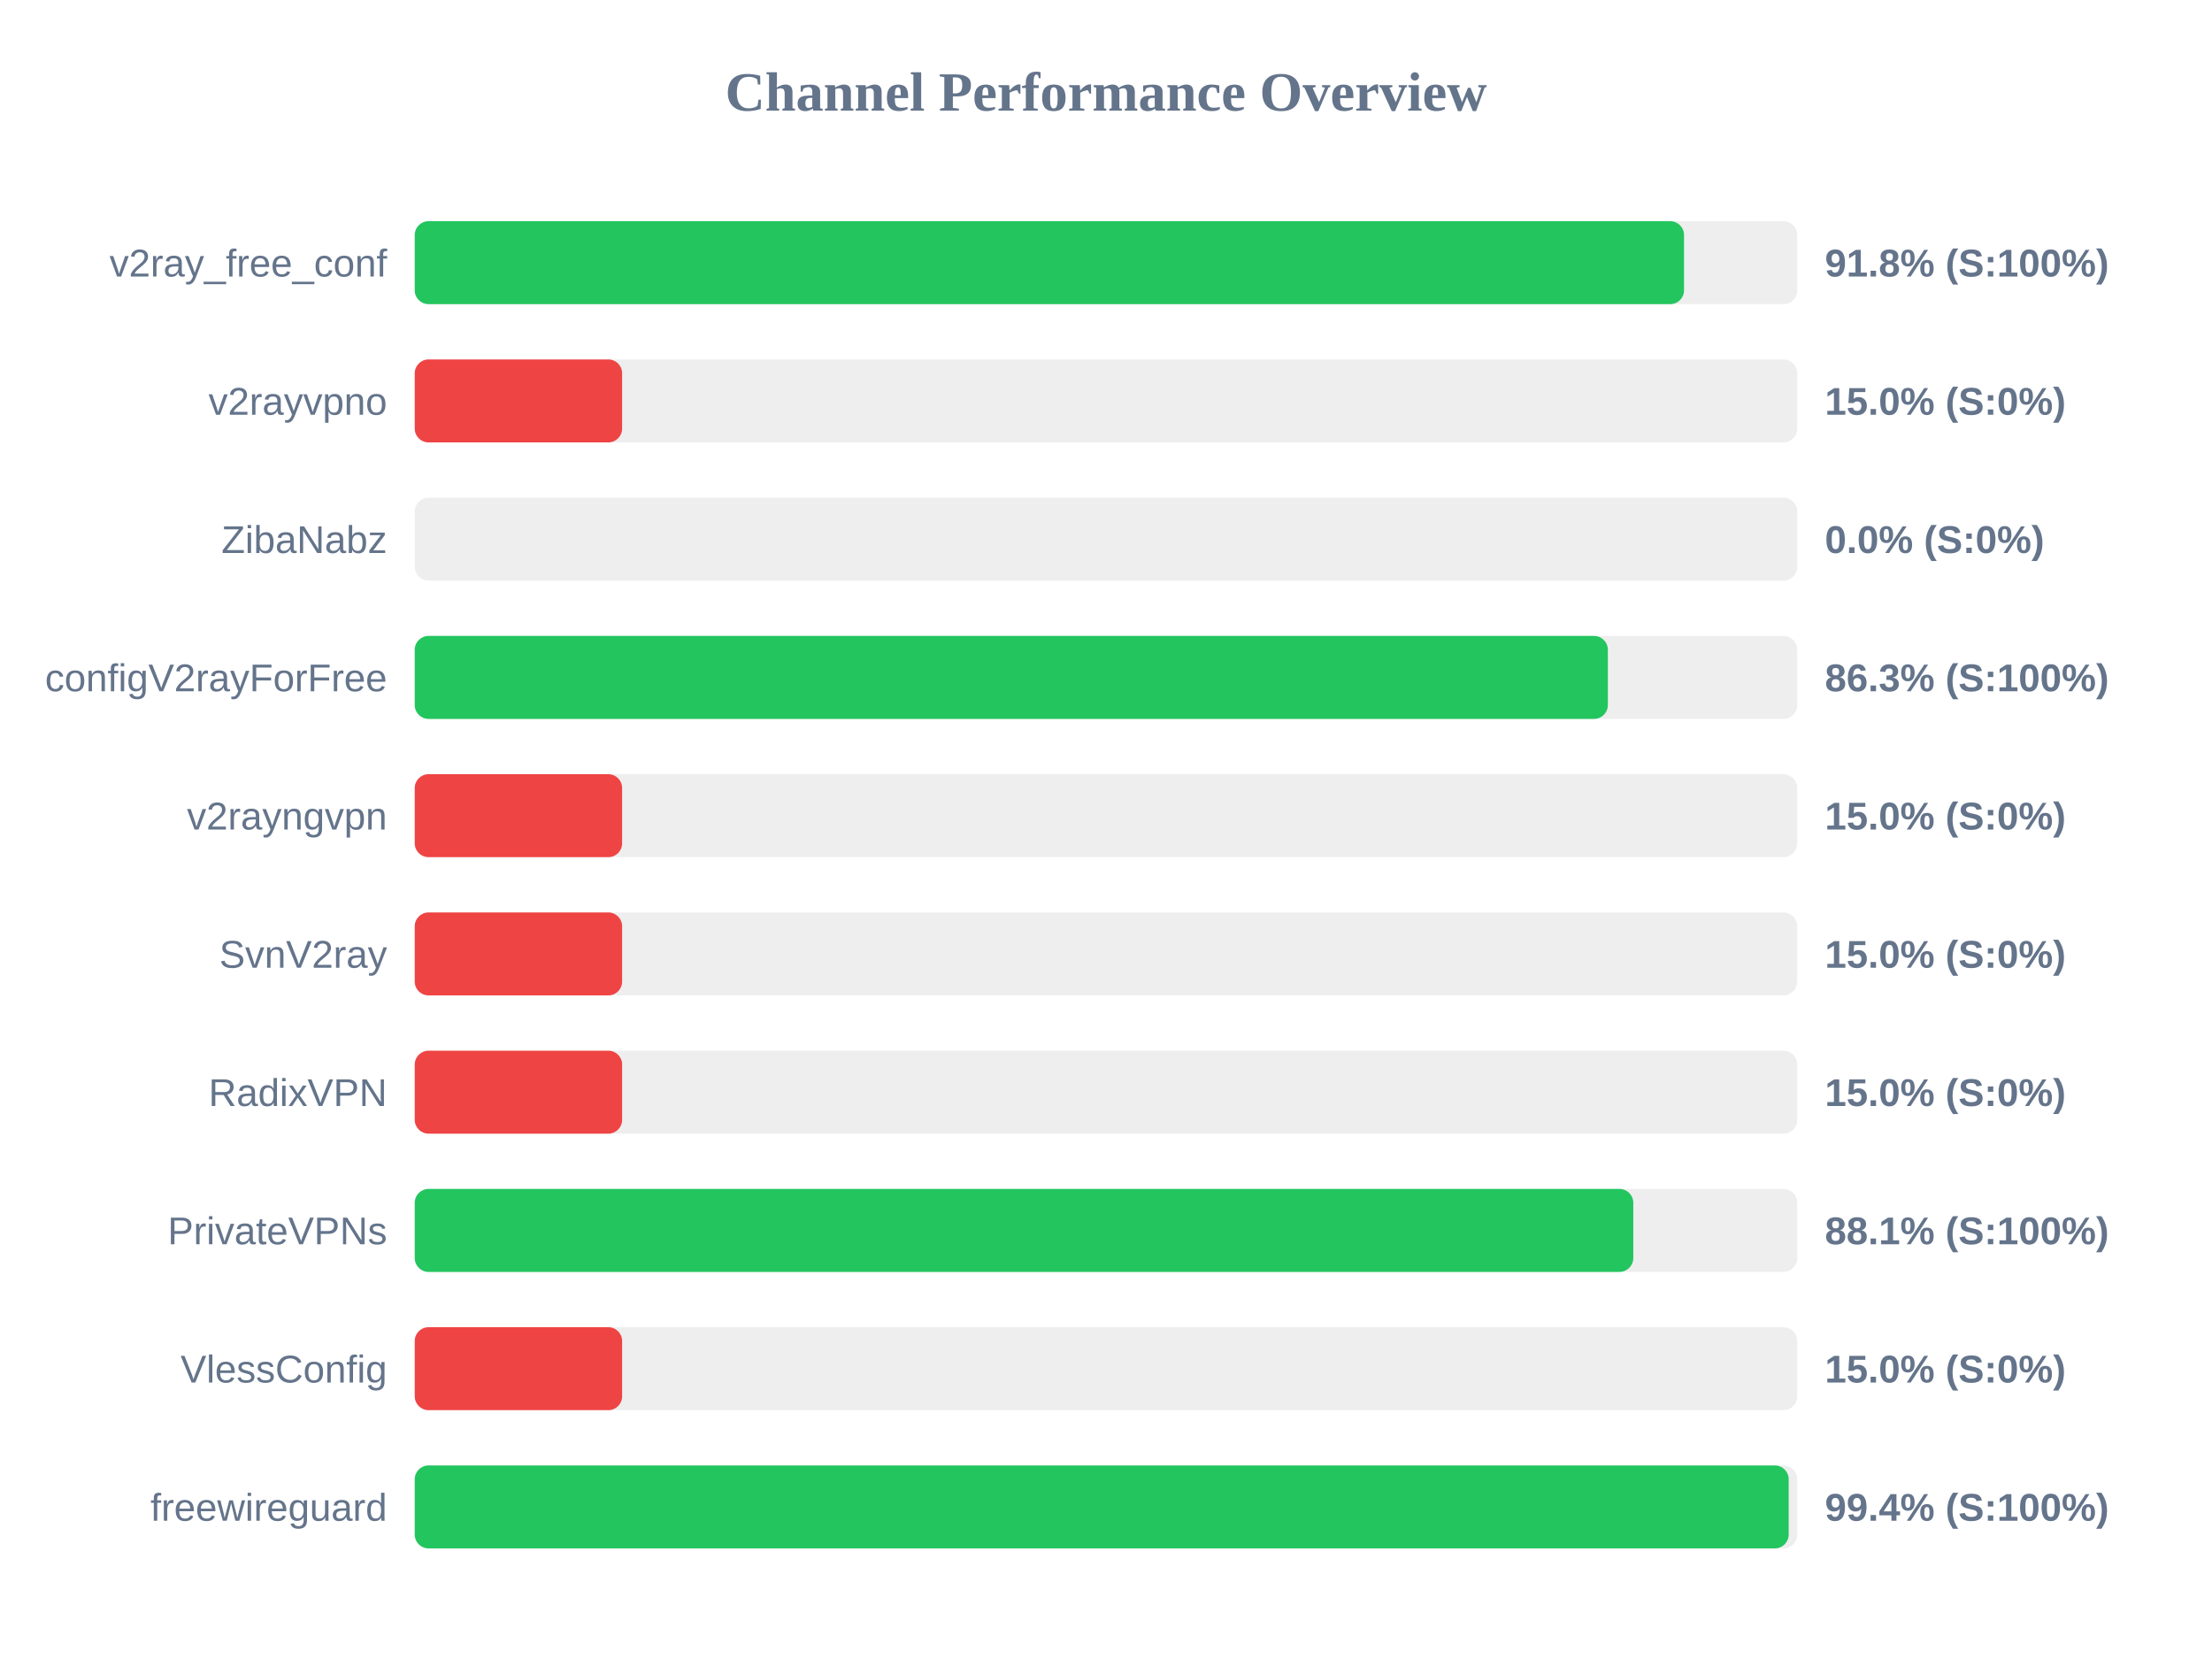
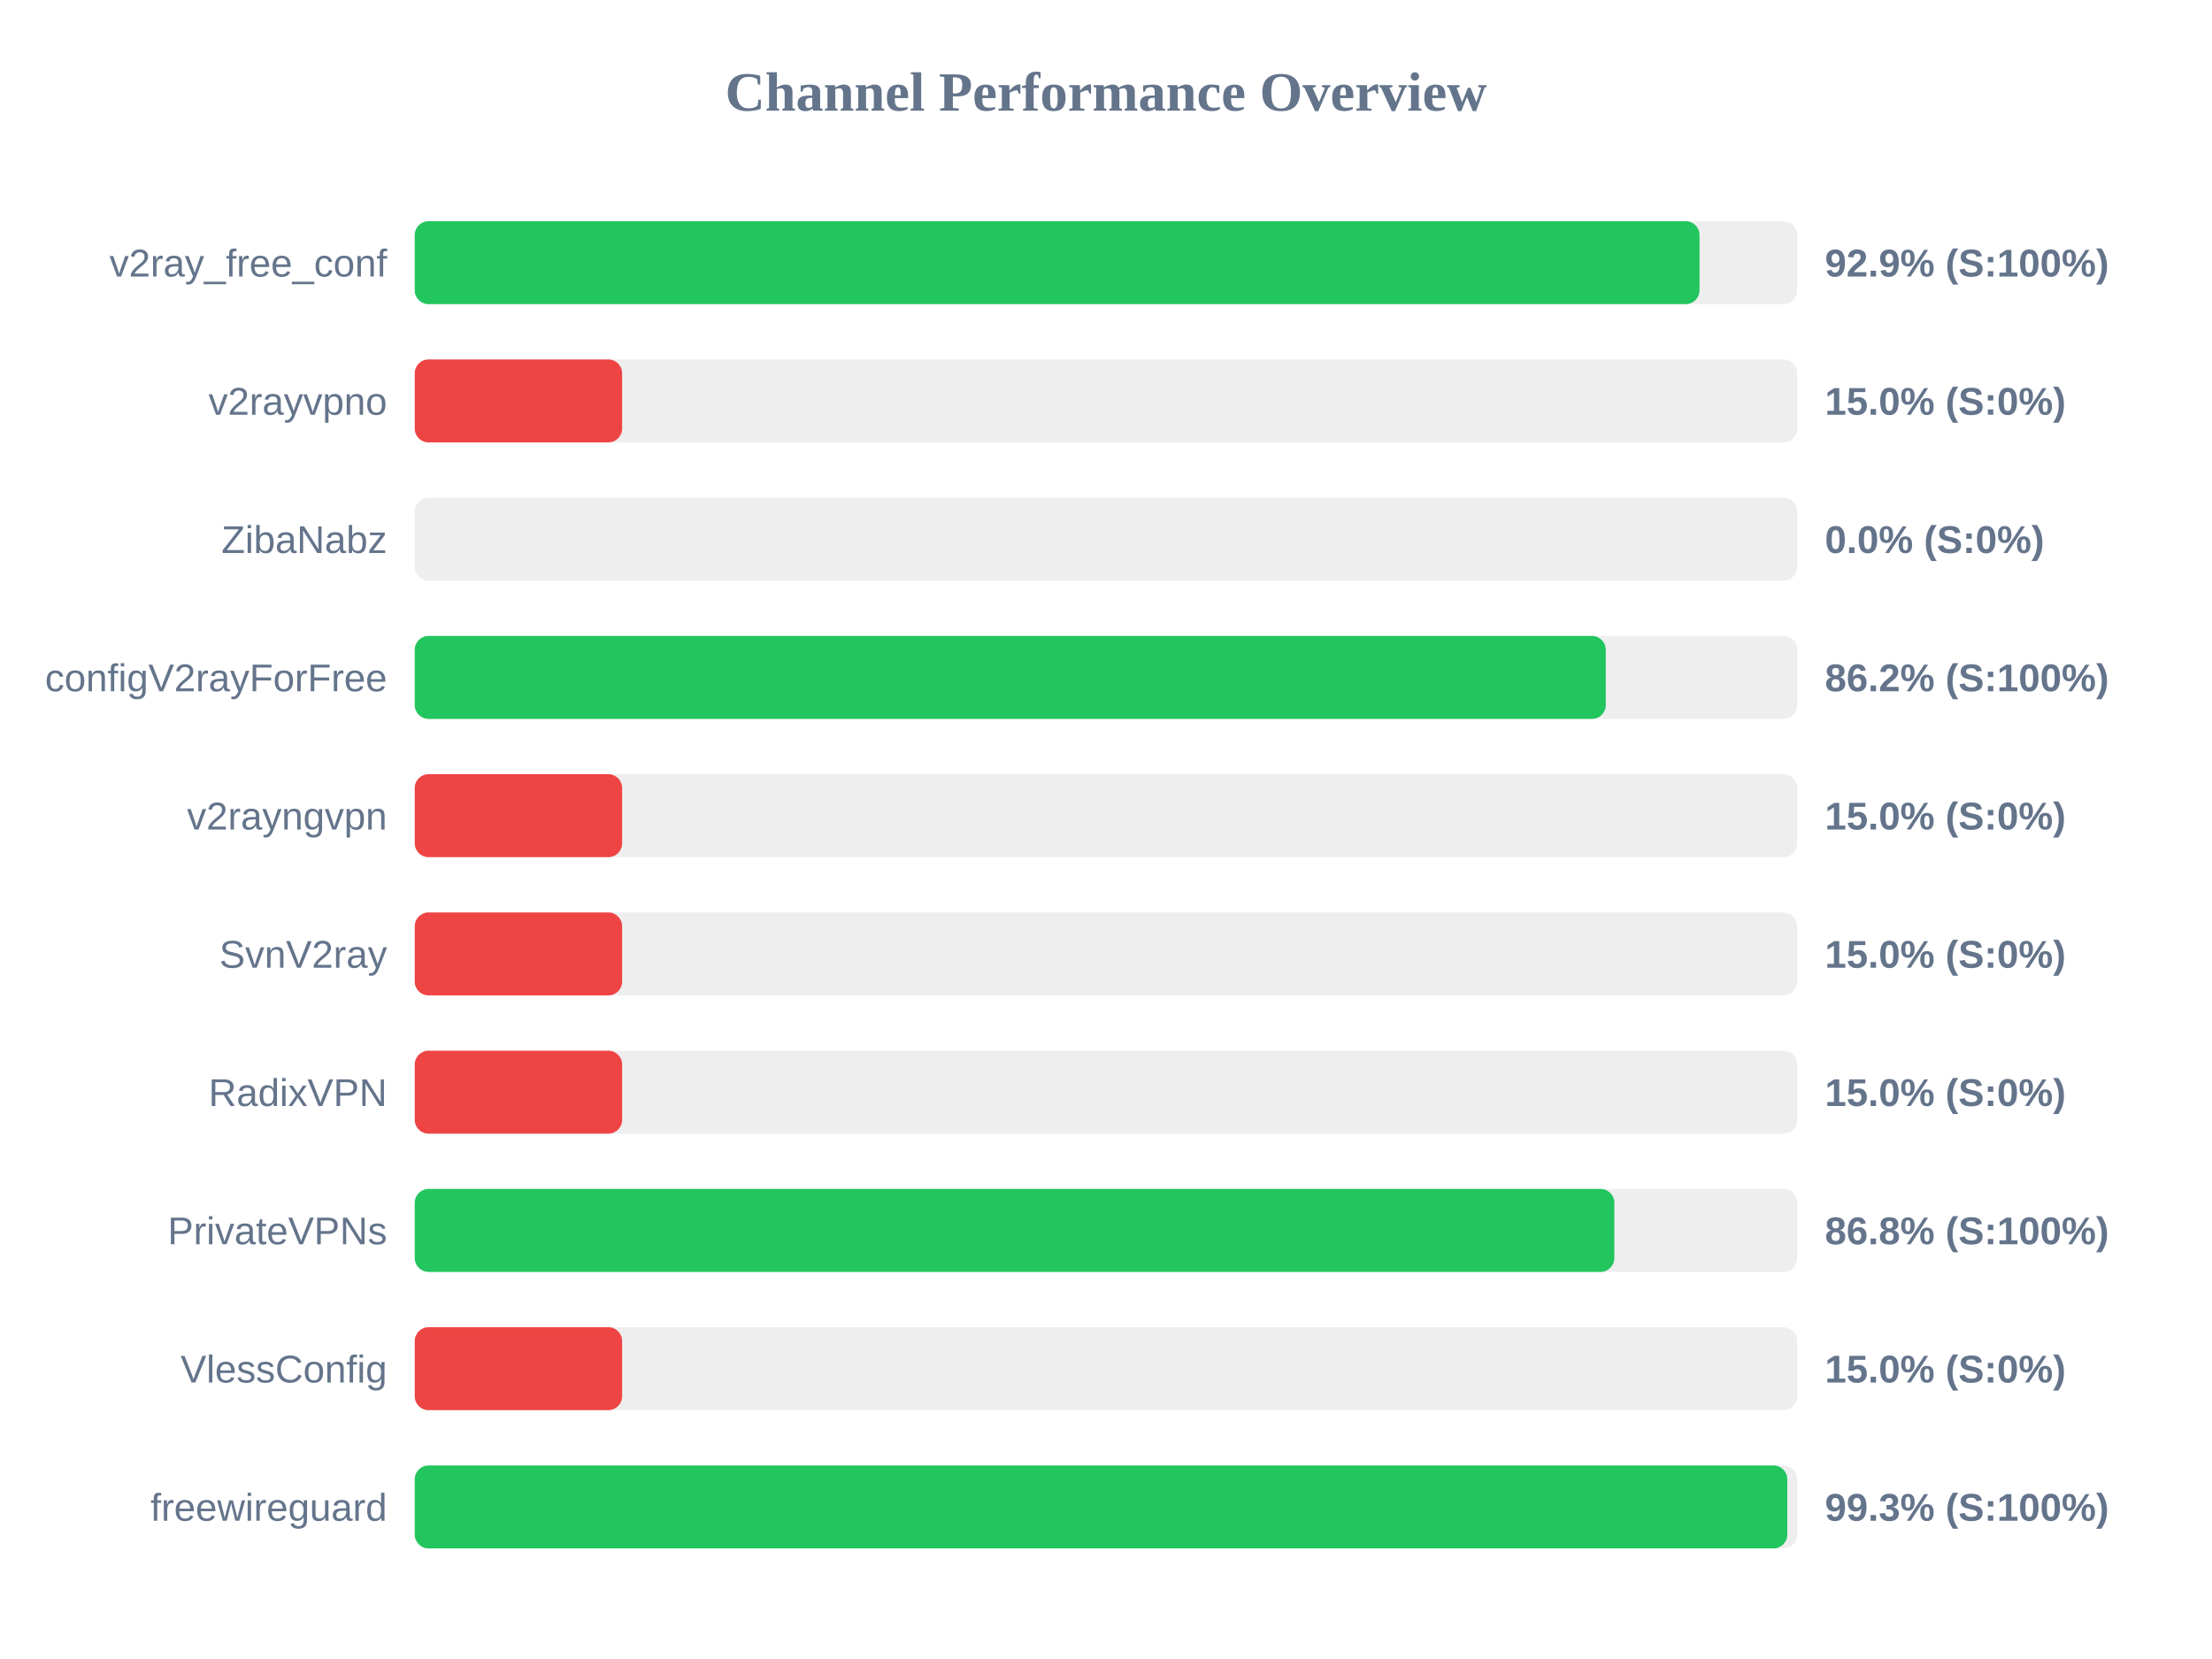
<svg xmlns="http://www.w3.org/2000/svg" width="800" height="600" version="1.1">
  <style>
        .row { font: 14px Arial; fill: #64748b; }
        .score { font: bold 14px Arial; fill: #64748b; }
    </style>
  <text x="400" y="40" text-anchor="middle" font-size="20px" font-weight="bold" fill="#64748b">Channel Performance Overview</text>
  <rect x="150" y="80" width="500" height="30" fill="#eee" rx="5" />
-   <rect x="150" y="80" width="459.05" height="30" fill="#22c55e" rx="5" />
+   <rect x="150" y="80" width="464.65" height="30" fill="#22c55e" rx="5" />
  <text x="140" y="100" text-anchor="end" class="row">v2ray_free_conf</text>
-   <text x="660" y="100" text-anchor="start" class="score">91.8% (S:100%)</text>
+   <text x="660" y="100" text-anchor="start" class="score">92.9% (S:100%)</text>
  <rect x="150" y="130" width="500" height="30" fill="#eee" rx="5" />
  <rect x="150" y="130" width="75.0" height="30" fill="#ef4444" rx="5" />
  <text x="140" y="150" text-anchor="end" class="row">v2rayvpno</text>
  <text x="660" y="150" text-anchor="start" class="score">15.0% (S:0%)</text>
  <rect x="150" y="180" width="500" height="30" fill="#eee" rx="5" />
  <rect x="150" y="180" width="0.0" height="30" fill="#ef4444" rx="5" />
  <text x="140" y="200" text-anchor="end" class="row">ZibaNabz</text>
  <text x="660" y="200" text-anchor="start" class="score">0.0% (S:0%)</text>
  <rect x="150" y="230" width="500" height="30" fill="#eee" rx="5" />
-   <rect x="150" y="230" width="431.5" height="30" fill="#22c55e" rx="5" />
+   <rect x="150" y="230" width="430.75" height="30" fill="#22c55e" rx="5" />
  <text x="140" y="250" text-anchor="end" class="row">configV2rayForFree</text>
-   <text x="660" y="250" text-anchor="start" class="score">86.3% (S:100%)</text>
+   <text x="660" y="250" text-anchor="start" class="score">86.2% (S:100%)</text>
  <rect x="150" y="280" width="500" height="30" fill="#eee" rx="5" />
  <rect x="150" y="280" width="75.0" height="30" fill="#ef4444" rx="5" />
  <text x="140" y="300" text-anchor="end" class="row">v2rayngvpn</text>
  <text x="660" y="300" text-anchor="start" class="score">15.0% (S:0%)</text>
  <rect x="150" y="330" width="500" height="30" fill="#eee" rx="5" />
  <rect x="150" y="330" width="75.0" height="30" fill="#ef4444" rx="5" />
  <text x="140" y="350" text-anchor="end" class="row">SvnV2ray</text>
  <text x="660" y="350" text-anchor="start" class="score">15.0% (S:0%)</text>
  <rect x="150" y="380" width="500" height="30" fill="#eee" rx="5" />
  <rect x="150" y="380" width="75.0" height="30" fill="#ef4444" rx="5" />
  <text x="140" y="400" text-anchor="end" class="row">RadixVPN</text>
  <text x="660" y="400" text-anchor="start" class="score">15.0% (S:0%)</text>
  <rect x="150" y="430" width="500" height="30" fill="#eee" rx="5" />
-   <rect x="150" y="430" width="440.7" height="30" fill="#22c55e" rx="5" />
+   <rect x="150" y="430" width="433.85" height="30" fill="#22c55e" rx="5" />
  <text x="140" y="450" text-anchor="end" class="row">PrivateVPNs</text>
-   <text x="660" y="450" text-anchor="start" class="score">88.1% (S:100%)</text>
+   <text x="660" y="450" text-anchor="start" class="score">86.8% (S:100%)</text>
  <rect x="150" y="480" width="500" height="30" fill="#eee" rx="5" />
  <rect x="150" y="480" width="75.0" height="30" fill="#ef4444" rx="5" />
  <text x="140" y="500" text-anchor="end" class="row">VlessConfig</text>
  <text x="660" y="500" text-anchor="start" class="score">15.0% (S:0%)</text>
  <rect x="150" y="530" width="500" height="30" fill="#eee" rx="5" />
-   <rect x="150" y="530" width="496.9" height="30" fill="#22c55e" rx="5" />
+   <rect x="150" y="530" width="496.4" height="30" fill="#22c55e" rx="5" />
  <text x="140" y="550" text-anchor="end" class="row">freewireguard</text>
-   <text x="660" y="550" text-anchor="start" class="score">99.4% (S:100%)</text>
+   <text x="660" y="550" text-anchor="start" class="score">99.3% (S:100%)</text>
</svg>
